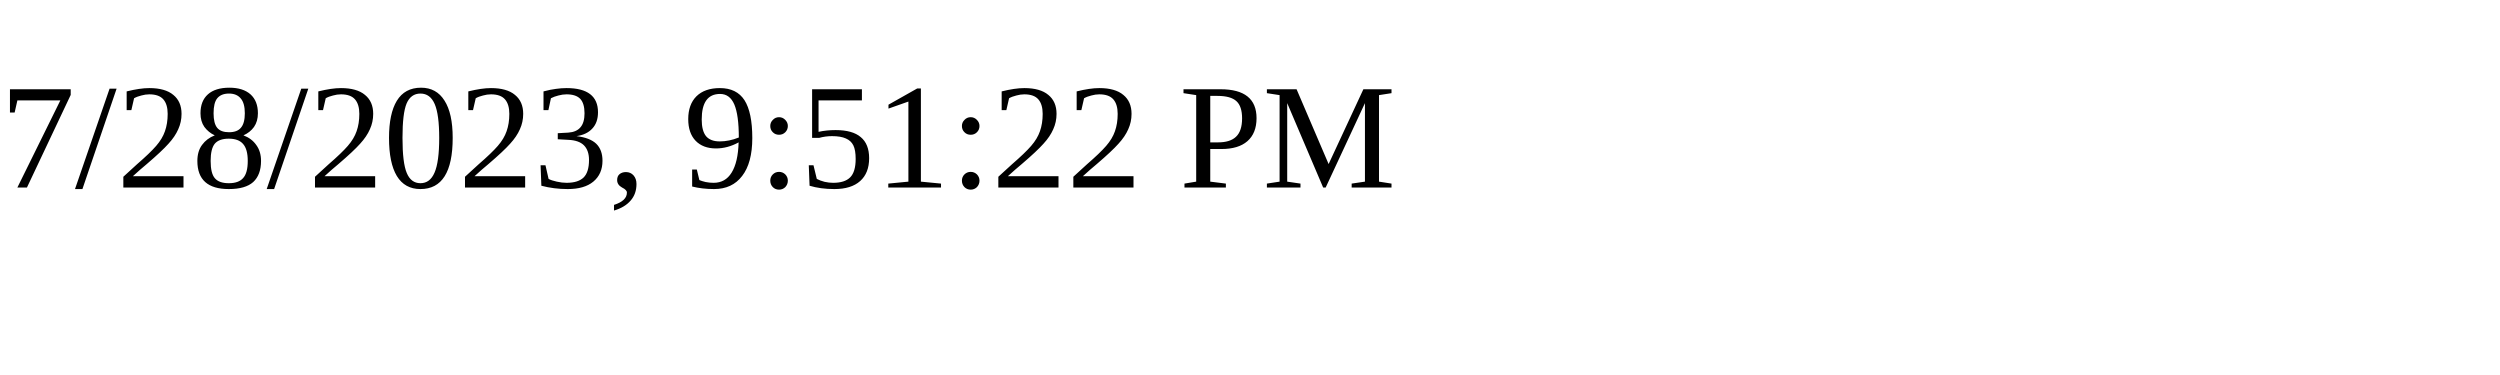
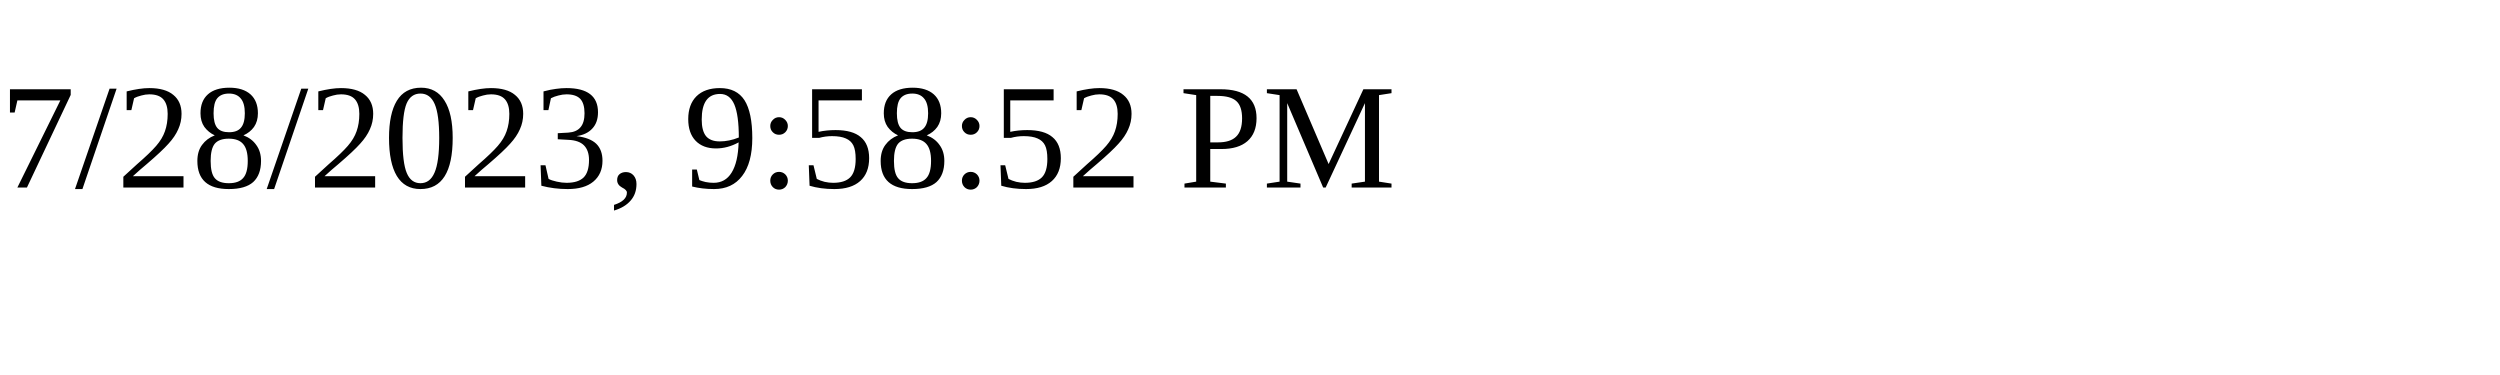
<svg xmlns="http://www.w3.org/2000/svg" height="30" width="200">
-   <text x="0" y="15">7/28/2023, 9:51:22 PM</text>
+   <text x="0" y="15">7/28/2023, 9:58:52 PM</text>
</svg>
